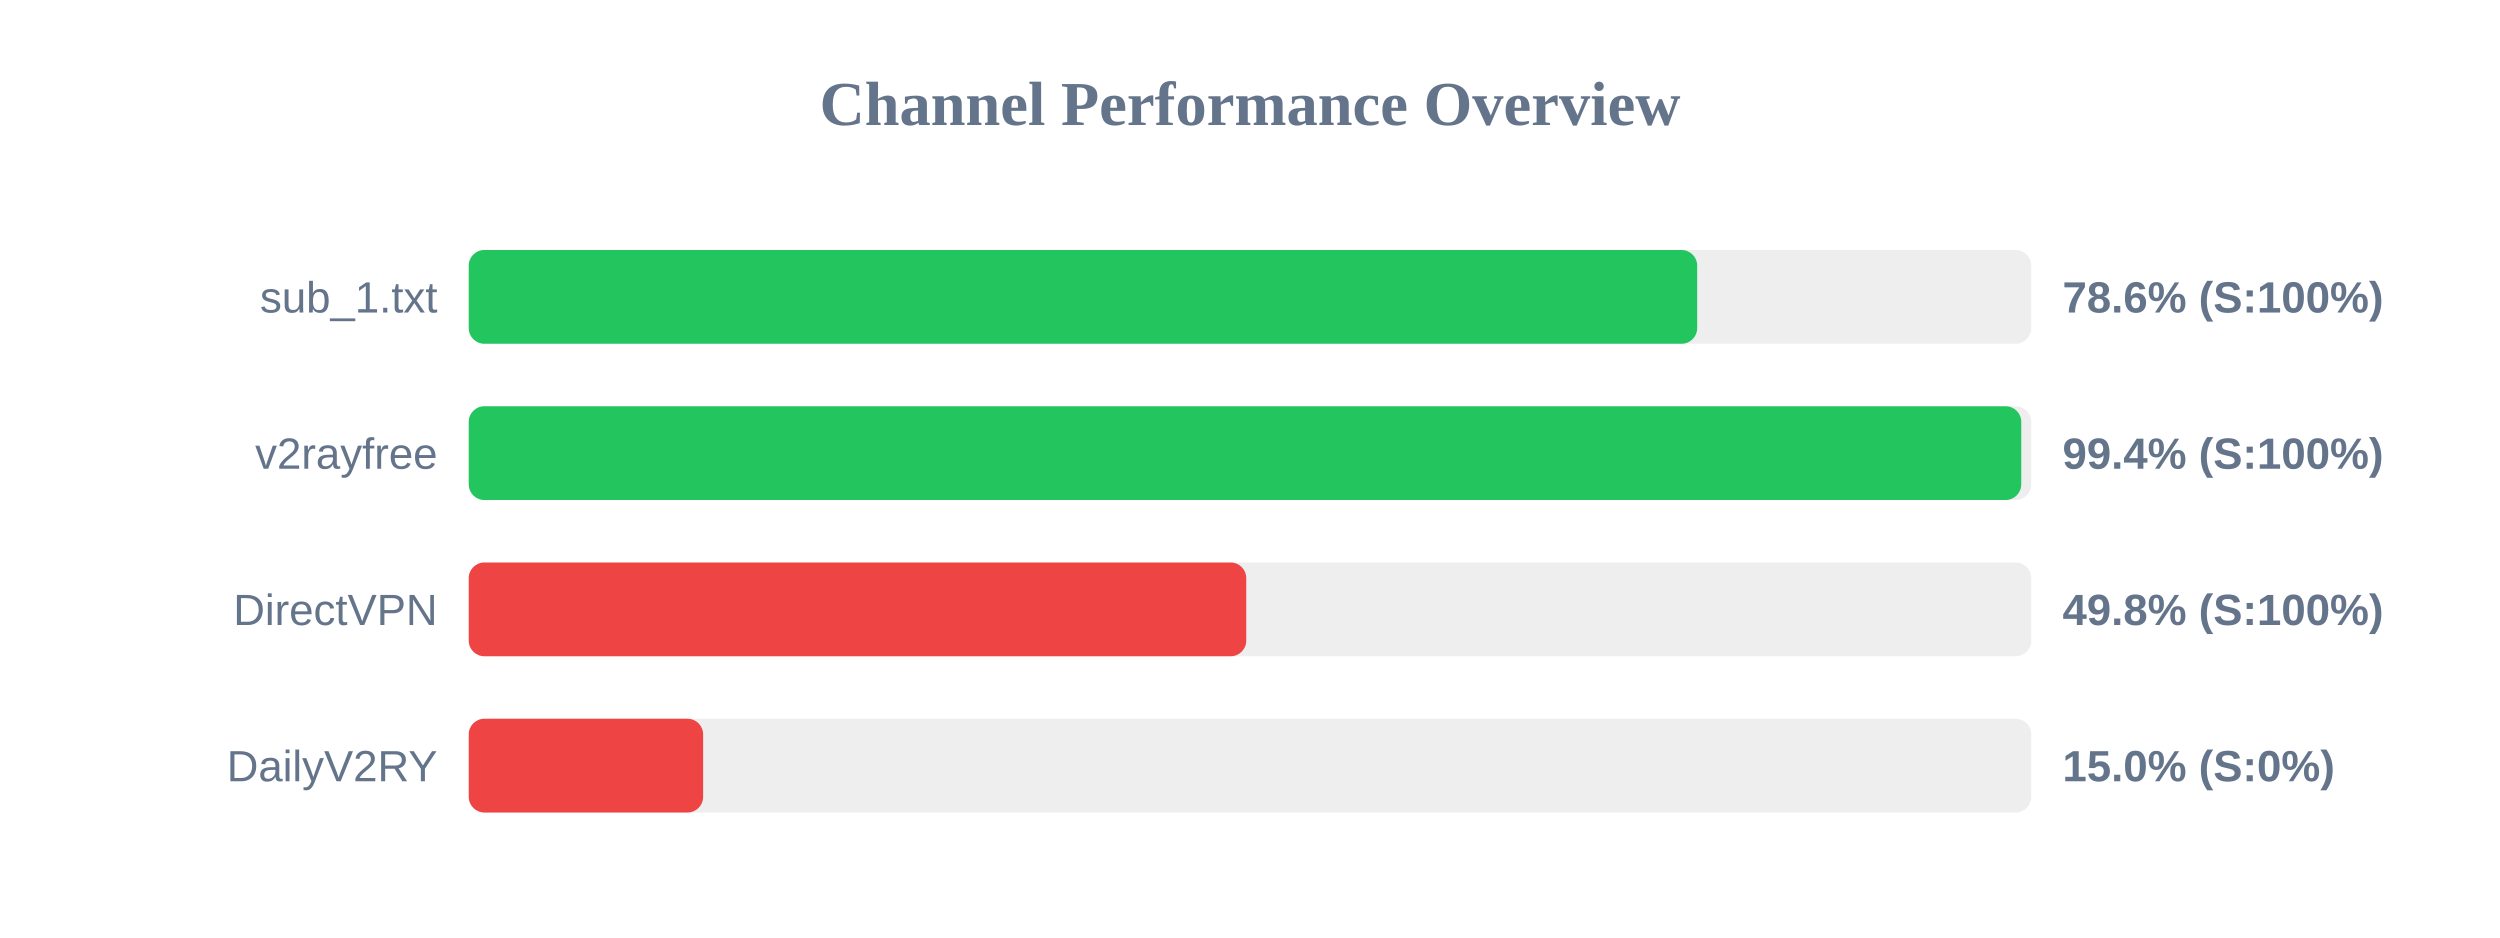
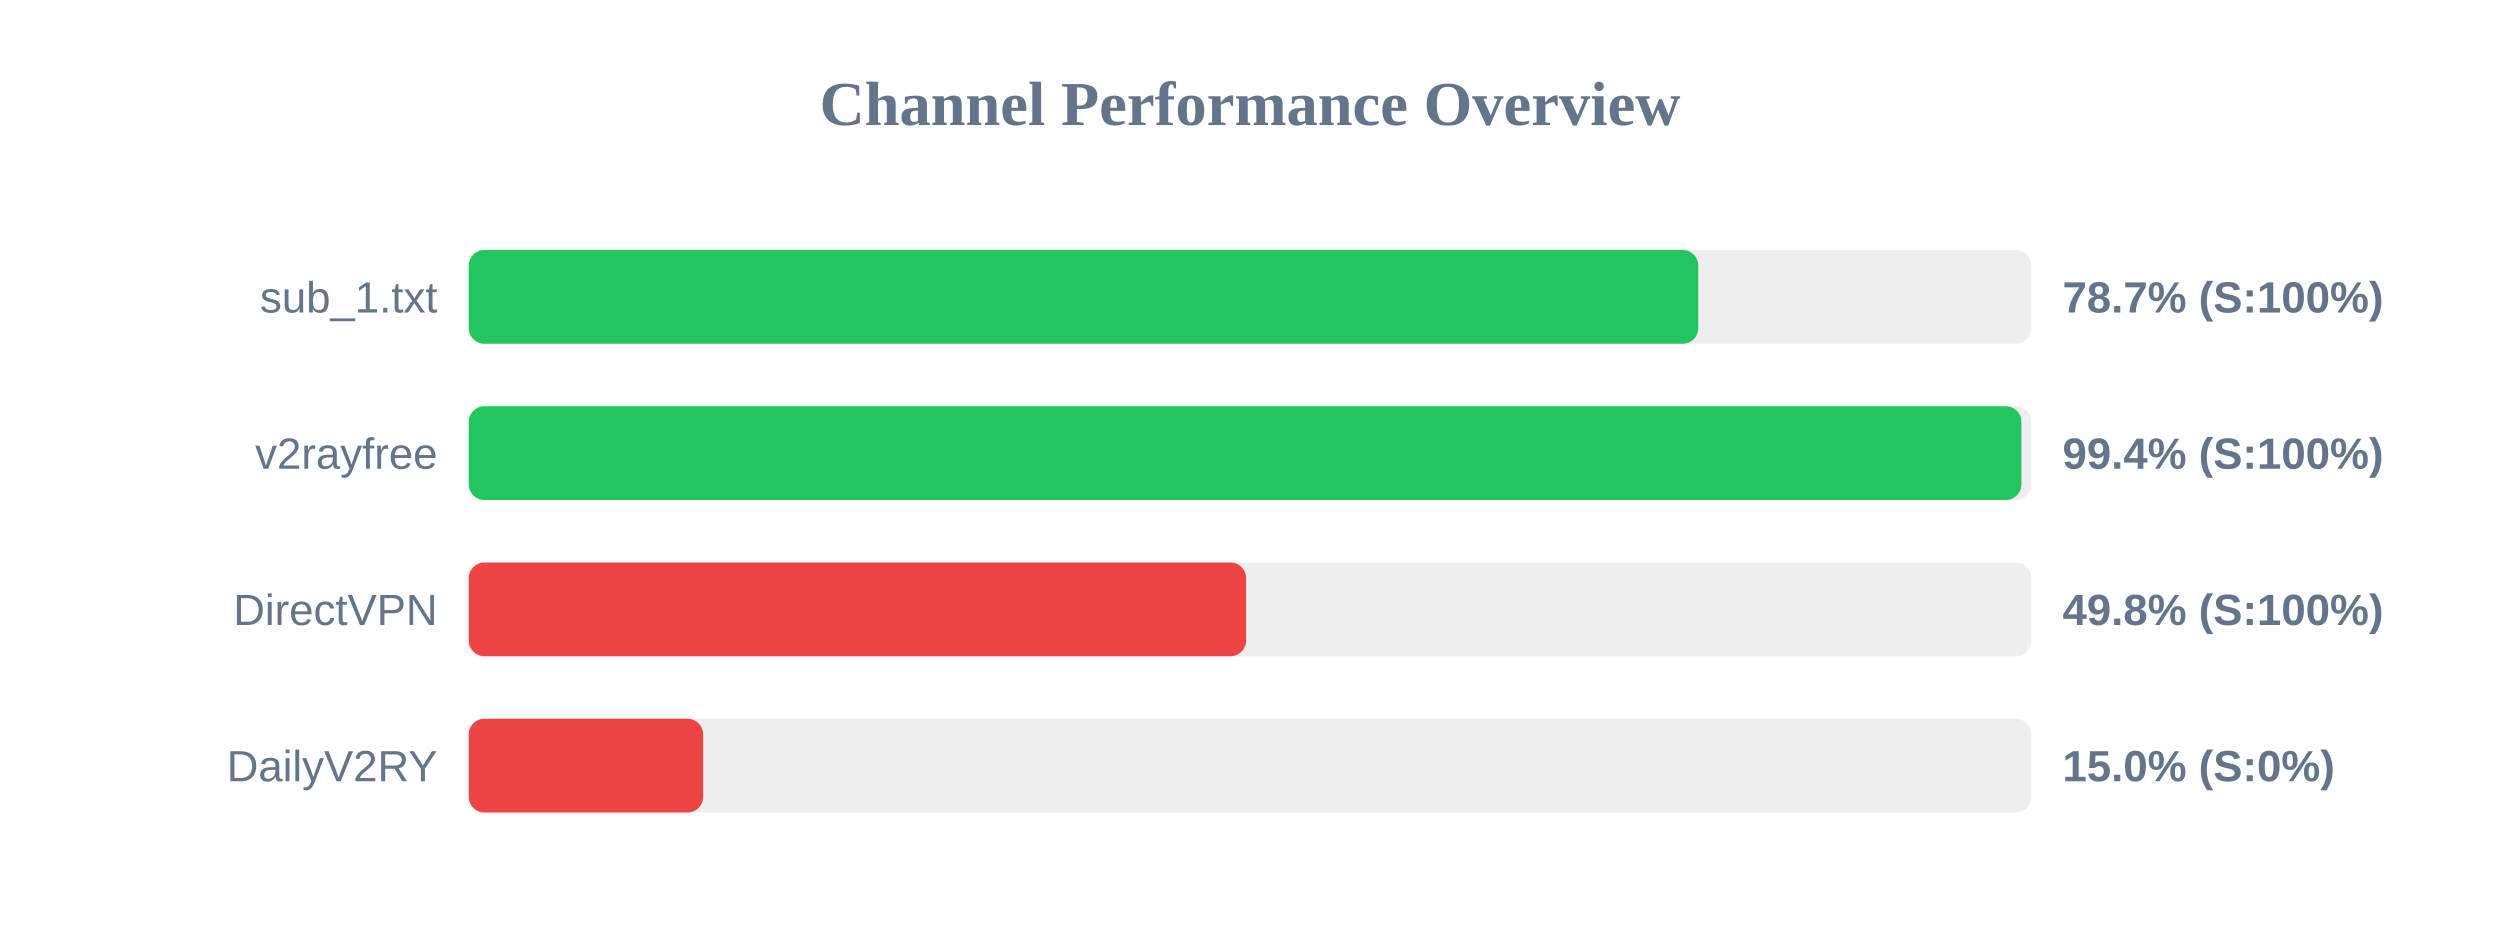
<svg xmlns="http://www.w3.org/2000/svg" width="800" height="300" version="1.1">
  <style>
        .row { font: 14px Arial; fill: #64748b; }
        .score { font: bold 14px Arial; fill: #64748b; }
    </style>
  <text x="400" y="40" text-anchor="middle" font-size="20px" font-weight="bold" fill="#64748b">Channel Performance Overview</text>
  <rect x="150" y="80" width="500" height="30" fill="#eee" rx="5" />
-   <rect x="150" y="80" width="393.1" height="30" fill="#22c55e" rx="5" />
+   <rect x="150" y="80" width="393.45" height="30" fill="#22c55e" rx="5" />
  <text x="140" y="100" text-anchor="end" class="row">sub_1.txt</text>
-   <text x="660" y="100" text-anchor="start" class="score">78.6% (S:100%)</text>
+   <text x="660" y="100" text-anchor="start" class="score">78.7% (S:100%)</text>
  <rect x="150" y="130" width="500" height="30" fill="#eee" rx="5" />
-   <rect x="150" y="130" width="496.8" height="30" fill="#22c55e" rx="5" />
+   <rect x="150" y="130" width="496.85" height="30" fill="#22c55e" rx="5" />
  <text x="140" y="150" text-anchor="end" class="row">v2rayfree</text>
  <text x="660" y="150" text-anchor="start" class="score">99.4% (S:100%)</text>
  <rect x="150" y="180" width="500" height="30" fill="#eee" rx="5" />
-   <rect x="150" y="180" width="248.8" height="30" fill="#ef4444" rx="5" />
+   <rect x="150" y="180" width="248.75" height="30" fill="#ef4444" rx="5" />
  <text x="140" y="200" text-anchor="end" class="row">DirectVPN</text>
  <text x="660" y="200" text-anchor="start" class="score">49.8% (S:100%)</text>
  <rect x="150" y="230" width="500" height="30" fill="#eee" rx="5" />
  <rect x="150" y="230" width="75.0" height="30" fill="#ef4444" rx="5" />
  <text x="140" y="250" text-anchor="end" class="row">DailyV2RY</text>
  <text x="660" y="250" text-anchor="start" class="score">15.0% (S:0%)</text>
</svg>
